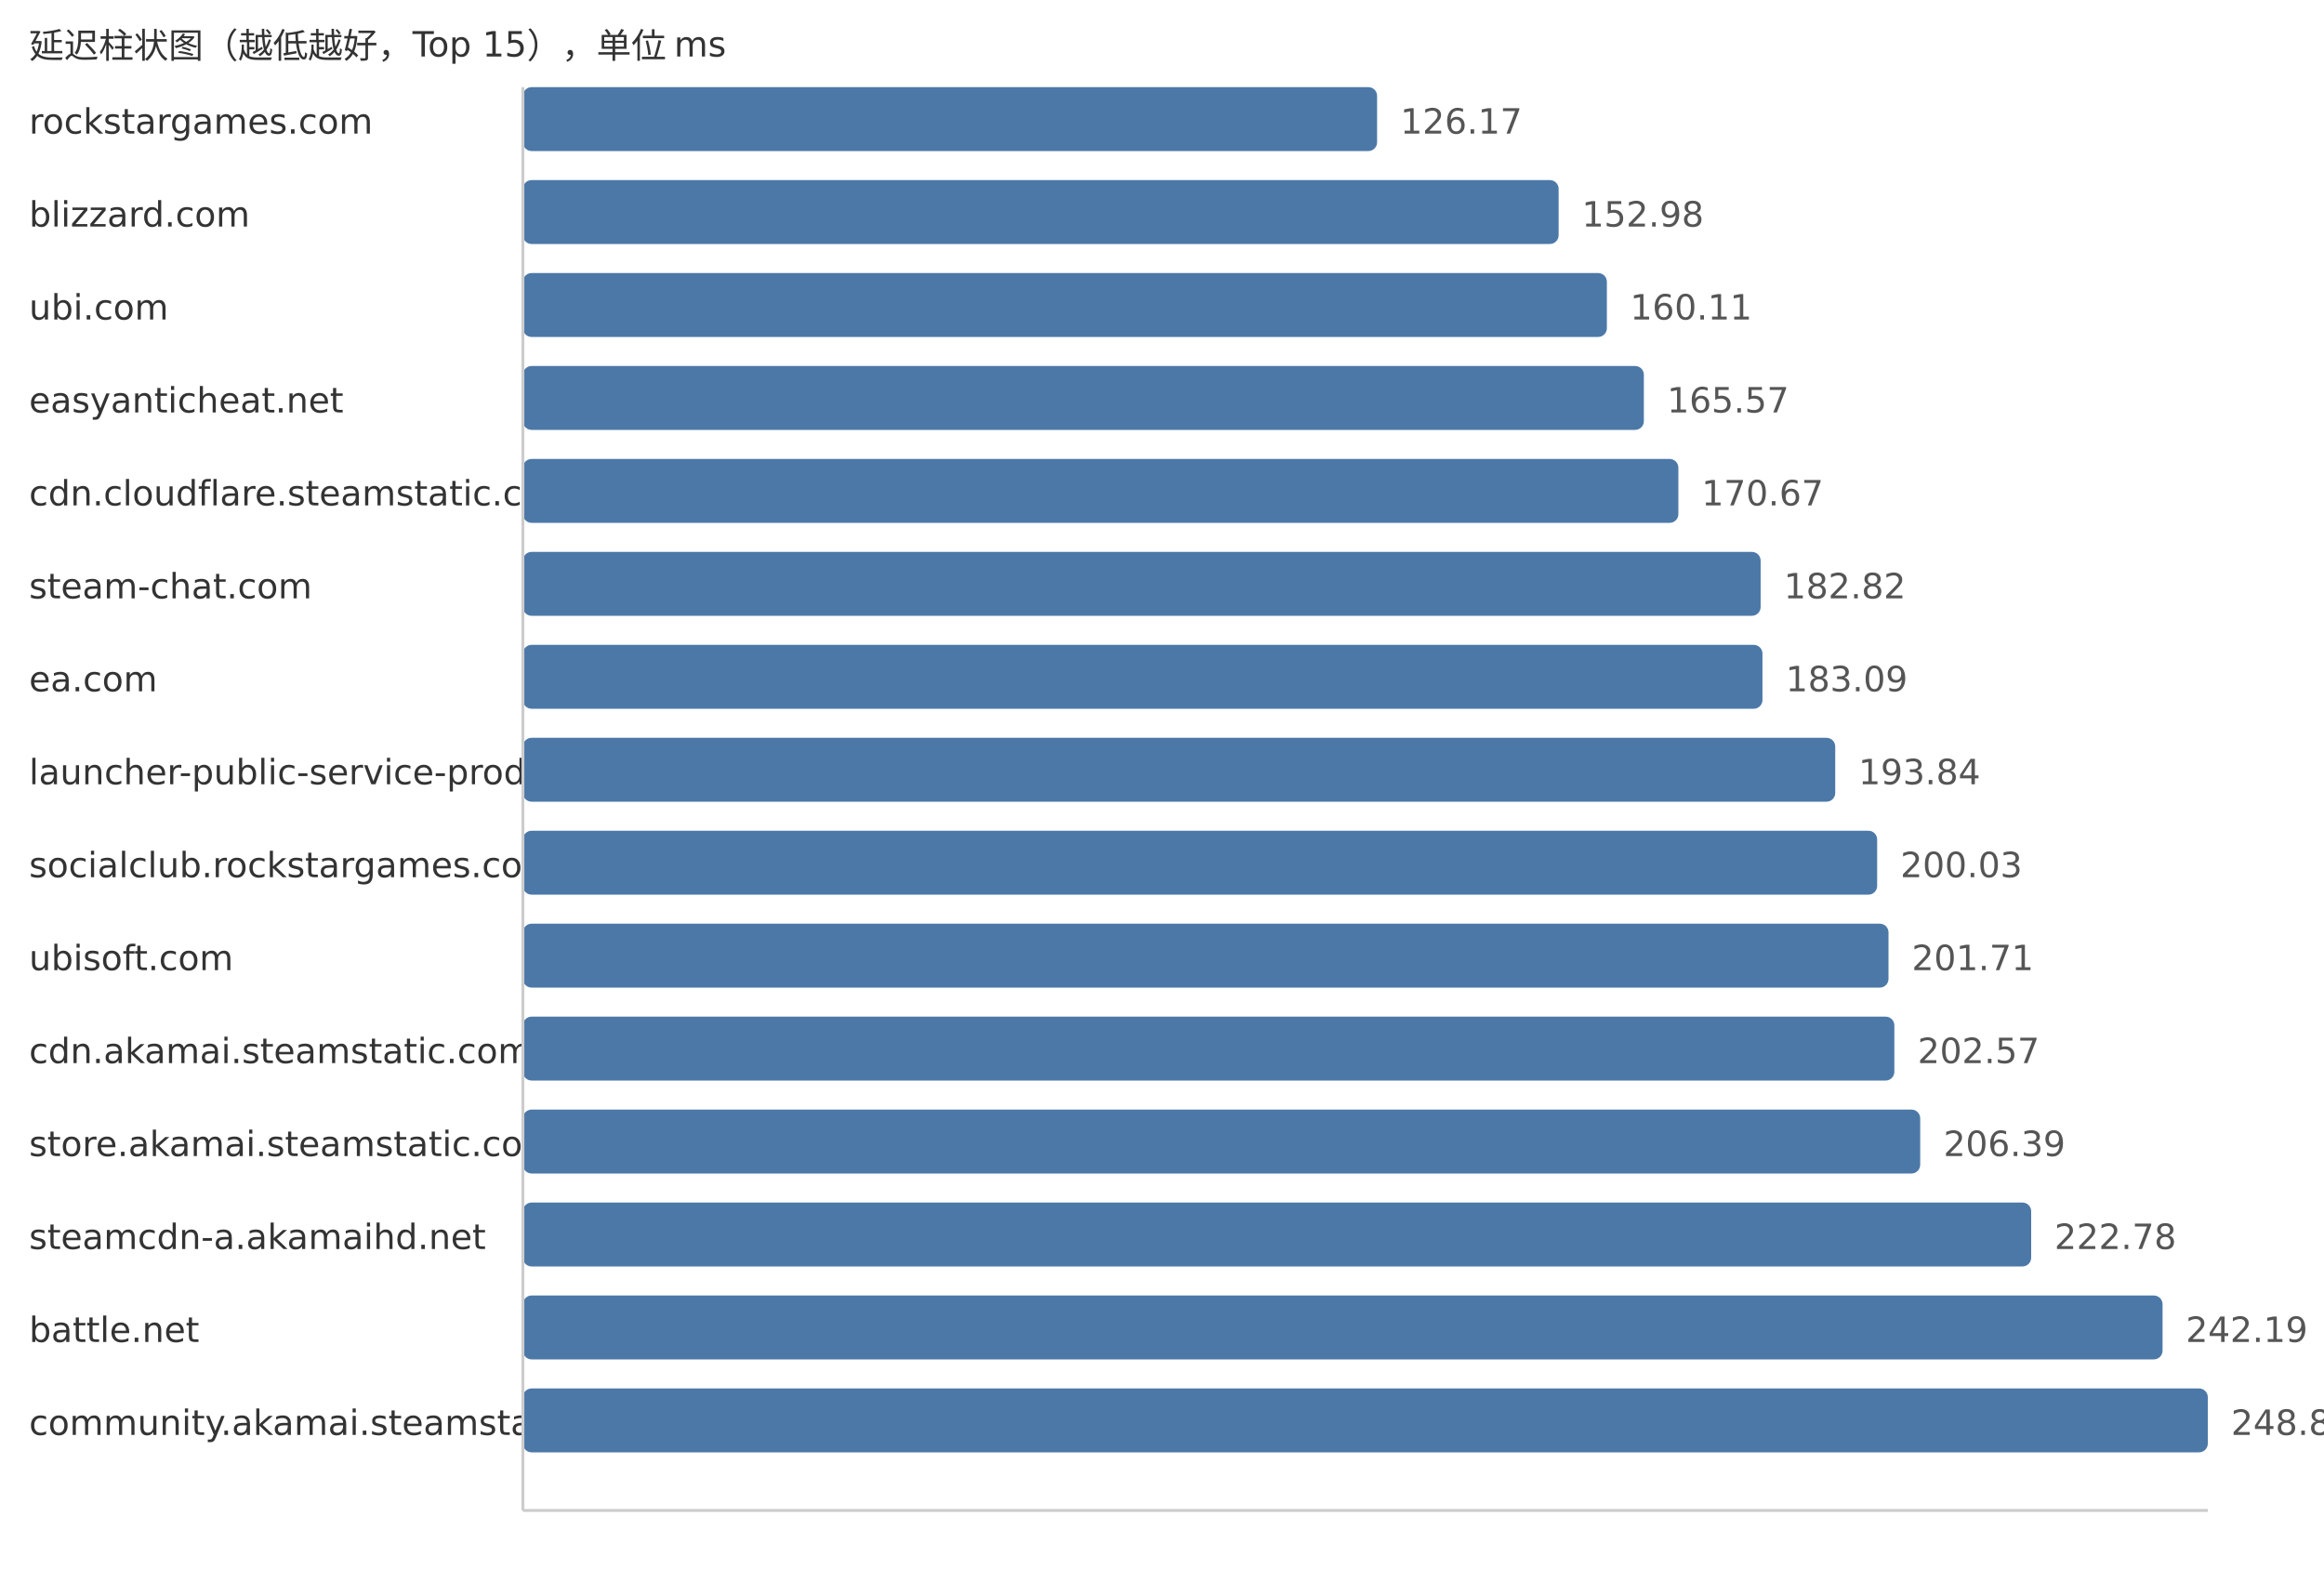
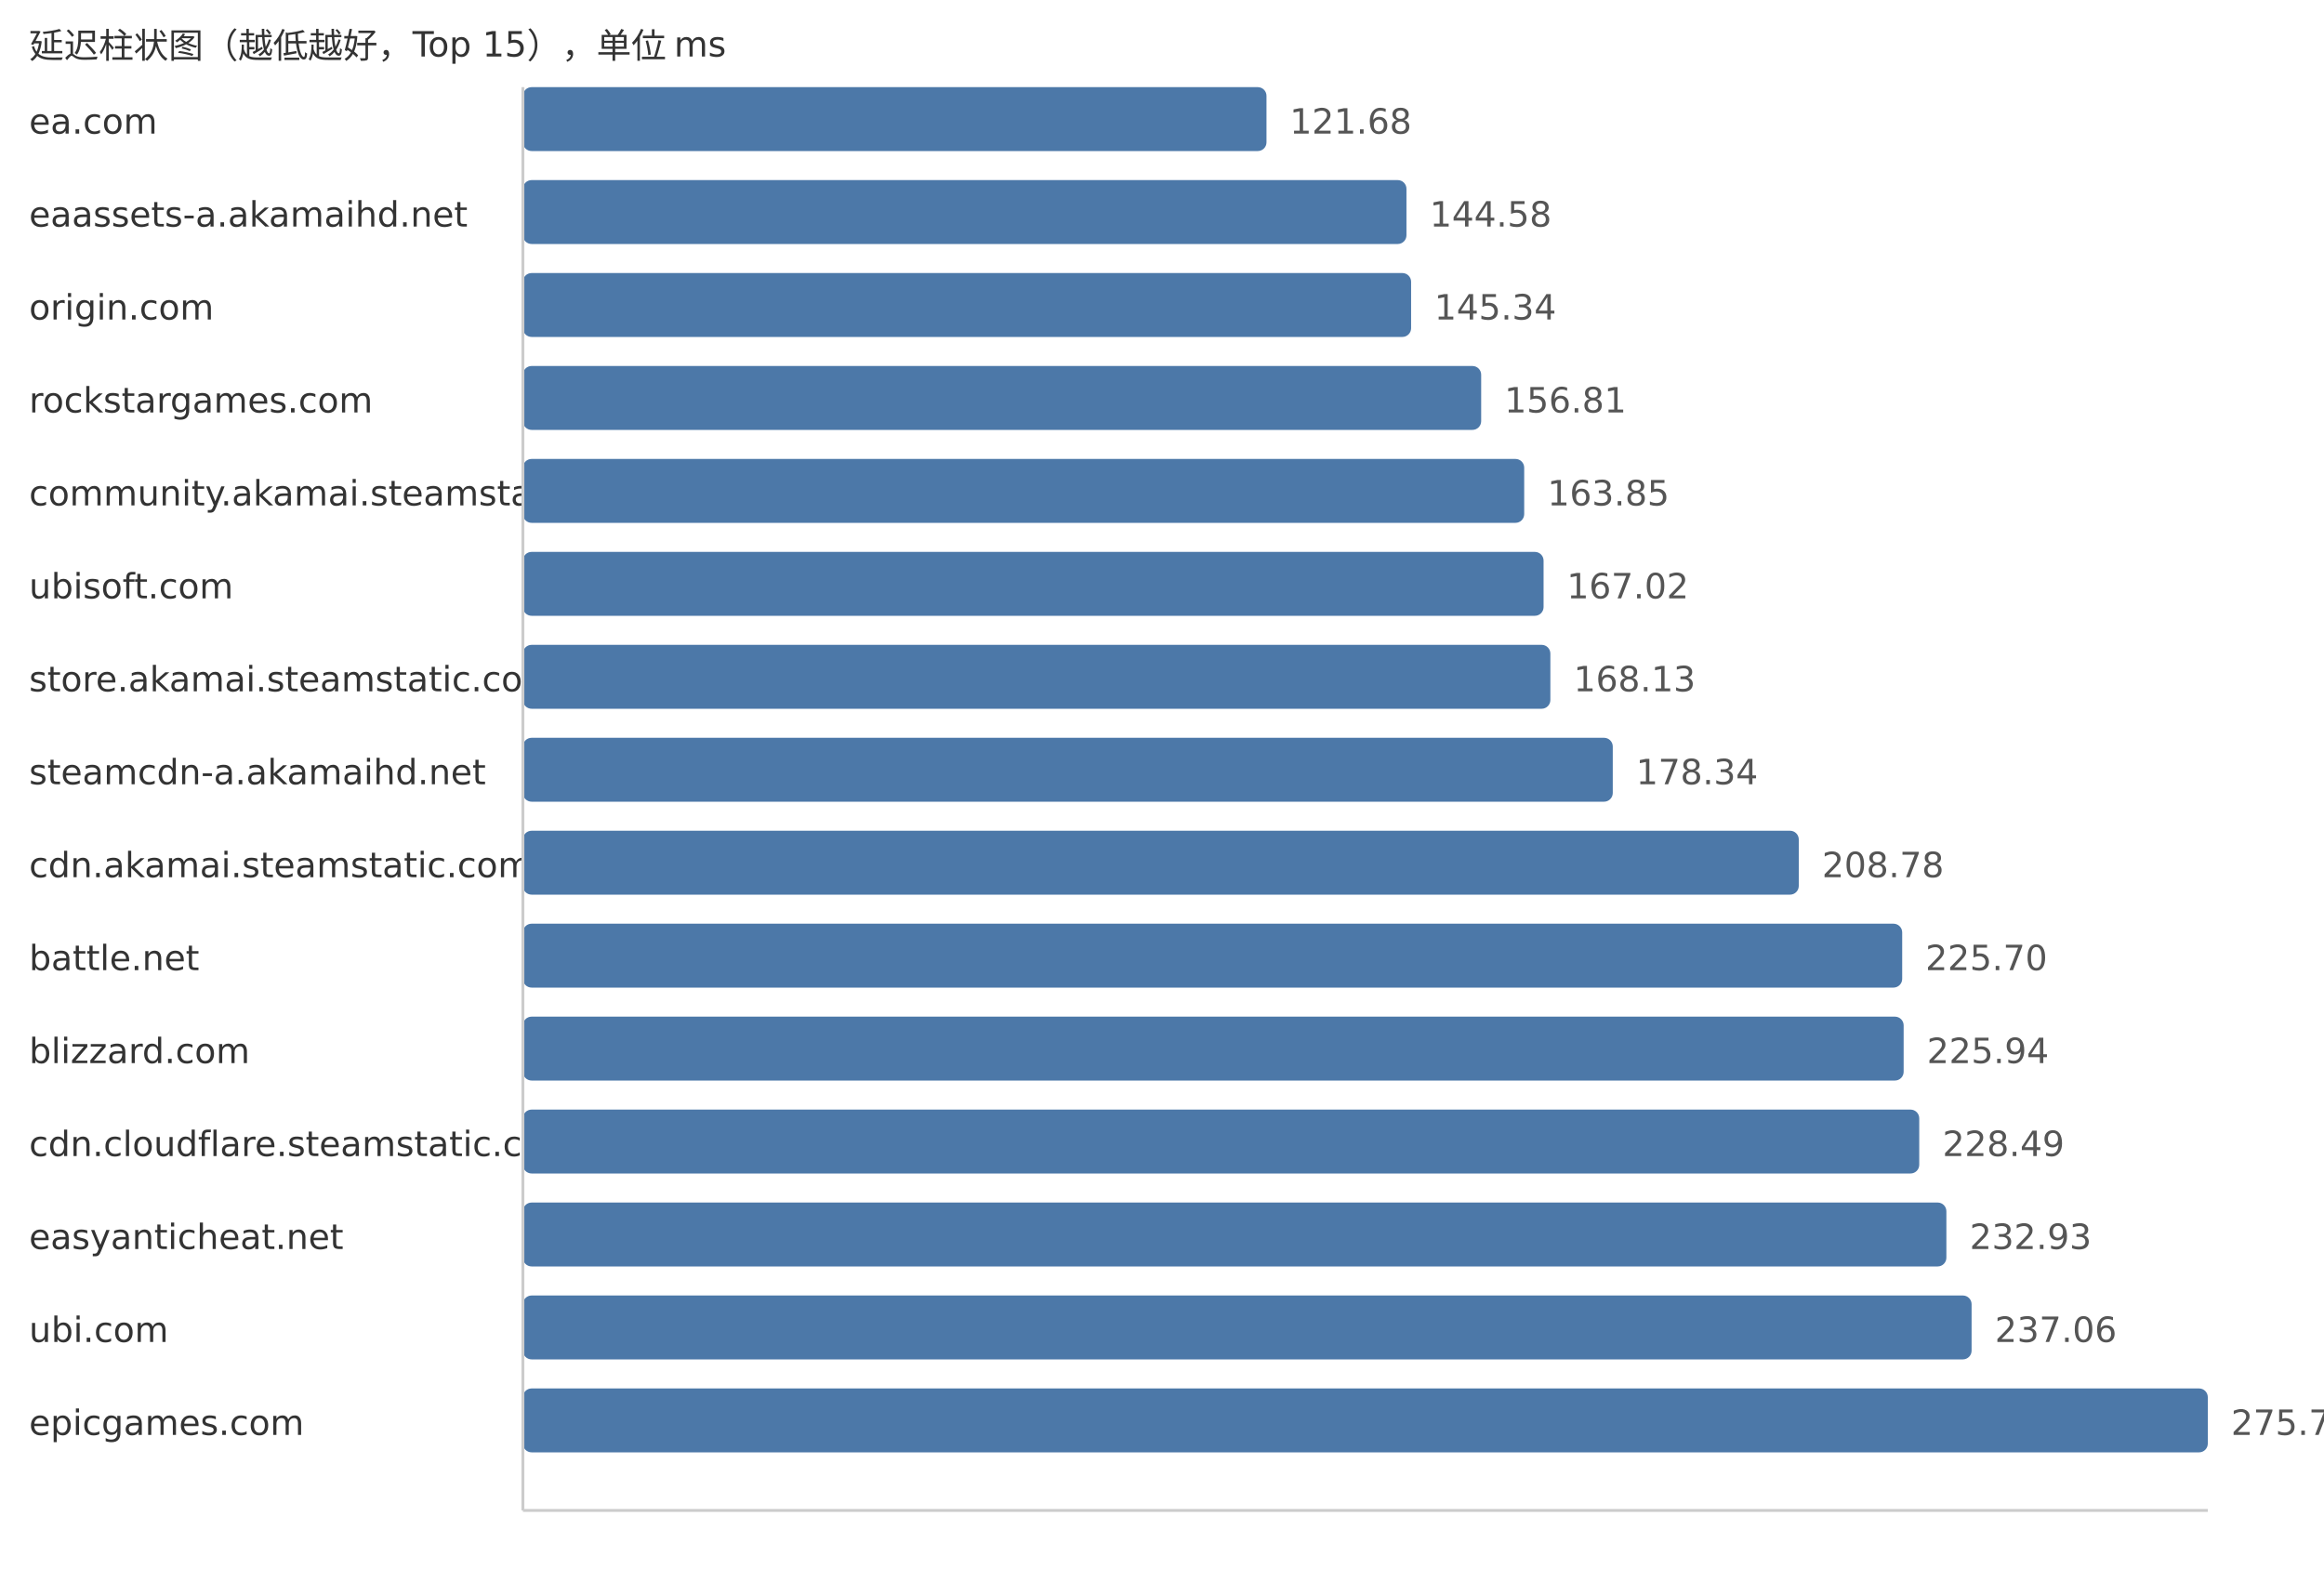
<svg xmlns="http://www.w3.org/2000/svg" width="800" height="540">
  <style> .label{font-family:DejaVu Sans,Verdana,Geneva,sans-serif;font-size:12px;fill:#333} .value{font-family:DejaVu Sans,Verdana,Geneva,sans-serif;font-size:12px;fill:#555} </style>
  <text x="10" y="20" class="label">延迟柱状图（越低越好，Top 15），单位 ms</text>
-   <text x="10" y="46" class="label">rockstargames.com</text>
-   <rect x="180" y="30" width="294.04" height="22" fill="#4c78a8" rx="3" />
-   <text x="482.04" y="46" class="value">126.17</text>
-   <text x="10" y="78" class="label">blizzard.com</text>
-   <rect x="180" y="62" width="356.53" height="22" fill="#4c78a8" rx="3" />
-   <text x="544.53" y="78" class="value">152.98</text>
-   <text x="10" y="110" class="label">ubi.com</text>
-   <rect x="180" y="94" width="373.14" height="22" fill="#4c78a8" rx="3" />
-   <text x="561.14" y="110" class="value">160.11</text>
-   <text x="10" y="142" class="label">easyanticheat.net</text>
-   <rect x="180" y="126" width="385.87" height="22" fill="#4c78a8" rx="3" />
-   <text x="573.87" y="142" class="value">165.57</text>
-   <text x="10" y="174" class="label">cdn.cloudflare.steamstatic.com</text>
-   <rect x="180" y="158" width="397.75" height="22" fill="#4c78a8" rx="3" />
-   <text x="585.75" y="174" class="value">170.67</text>
-   <text x="10" y="206" class="label">steam-chat.com</text>
-   <rect x="180" y="190" width="426.07" height="22" fill="#4c78a8" rx="3" />
-   <text x="614.07" y="206" class="value">182.82</text>
-   <text x="10" y="238" class="label">ea.com</text>
-   <rect x="180" y="222" width="426.7" height="22" fill="#4c78a8" rx="3" />
-   <text x="614.7" y="238" class="value">183.09</text>
-   <text x="10" y="270" class="label">launcher-public-service-prod06.ol.epicgames.com</text>
-   <rect x="180" y="254" width="451.75" height="22" fill="#4c78a8" rx="3" />
-   <text x="639.75" y="270" class="value">193.84</text>
-   <text x="10" y="302" class="label">socialclub.rockstargames.com</text>
-   <rect x="180" y="286" width="466.18" height="22" fill="#4c78a8" rx="3" />
-   <text x="654.18" y="302" class="value">200.03</text>
-   <text x="10" y="334" class="label">ubisoft.com</text>
-   <rect x="180" y="318" width="470.09" height="22" fill="#4c78a8" rx="3" />
-   <text x="658.09" y="334" class="value">201.71</text>
-   <text x="10" y="366" class="label">cdn.akamai.steamstatic.com</text>
-   <rect x="180" y="350" width="472.1" height="22" fill="#4c78a8" rx="3" />
-   <text x="660.1" y="366" class="value">202.57</text>
-   <text x="10" y="398" class="label">store.akamai.steamstatic.com</text>
-   <rect x="180" y="382" width="481.0" height="22" fill="#4c78a8" rx="3" />
-   <text x="669.0" y="398" class="value">206.39</text>
-   <text x="10" y="430" class="label">steamcdn-a.akamaihd.net</text>
-   <rect x="180" y="414" width="519.2" height="22" fill="#4c78a8" rx="3" />
-   <text x="707.2" y="430" class="value">222.78</text>
-   <text x="10" y="462" class="label">battle.net</text>
-   <rect x="180" y="446" width="564.43" height="22" fill="#4c78a8" rx="3" />
-   <text x="752.43" y="462" class="value">242.19</text>
-   <text x="10" y="494" class="label">community.akamai.steamstatic.com</text>
+   <text x="10" y="46" class="label">ea.com</text>
+   <rect x="180" y="30" width="255.97" height="22" fill="#4c78a8" rx="3" />
+   <text x="443.97" y="46" class="value">121.68</text>
+   <text x="10" y="78" class="label">eaassets-a.akamaihd.net</text>
+   <rect x="180" y="62" width="304.15" height="22" fill="#4c78a8" rx="3" />
+   <text x="492.15" y="78" class="value">144.58</text>
+   <text x="10" y="110" class="label">origin.com</text>
+   <rect x="180" y="94" width="305.75" height="22" fill="#4c78a8" rx="3" />
+   <text x="493.75" y="110" class="value">145.34</text>
+   <text x="10" y="142" class="label">rockstargames.com</text>
+   <rect x="180" y="126" width="329.87" height="22" fill="#4c78a8" rx="3" />
+   <text x="517.87" y="142" class="value">156.81</text>
+   <text x="10" y="174" class="label">community.akamai.steamstatic.com</text>
+   <rect x="180" y="158" width="344.68" height="22" fill="#4c78a8" rx="3" />
+   <text x="532.68" y="174" class="value">163.85</text>
+   <text x="10" y="206" class="label">ubisoft.com</text>
+   <rect x="180" y="190" width="351.35" height="22" fill="#4c78a8" rx="3" />
+   <text x="539.35" y="206" class="value">167.02</text>
+   <text x="10" y="238" class="label">store.akamai.steamstatic.com</text>
+   <rect x="180" y="222" width="353.69" height="22" fill="#4c78a8" rx="3" />
+   <text x="541.69" y="238" class="value">168.13</text>
+   <text x="10" y="270" class="label">steamcdn-a.akamaihd.net</text>
+   <rect x="180" y="254" width="375.17" height="22" fill="#4c78a8" rx="3" />
+   <text x="563.17" y="270" class="value">178.34</text>
+   <text x="10" y="302" class="label">cdn.akamai.steamstatic.com</text>
+   <rect x="180" y="286" width="439.2" height="22" fill="#4c78a8" rx="3" />
+   <text x="627.2" y="302" class="value">208.78</text>
+   <text x="10" y="334" class="label">battle.net</text>
+   <rect x="180" y="318" width="474.8" height="22" fill="#4c78a8" rx="3" />
+   <text x="662.8" y="334" class="value">225.70</text>
+   <text x="10" y="366" class="label">blizzard.com</text>
+   <rect x="180" y="350" width="475.3" height="22" fill="#4c78a8" rx="3" />
+   <text x="663.3" y="366" class="value">225.94</text>
+   <text x="10" y="398" class="label">cdn.cloudflare.steamstatic.com</text>
+   <rect x="180" y="382" width="480.67" height="22" fill="#4c78a8" rx="3" />
+   <text x="668.67" y="398" class="value">228.49</text>
+   <text x="10" y="430" class="label">easyanticheat.net</text>
+   <rect x="180" y="414" width="490.01" height="22" fill="#4c78a8" rx="3" />
+   <text x="678.01" y="430" class="value">232.93</text>
+   <text x="10" y="462" class="label">ubi.com</text>
+   <rect x="180" y="446" width="498.69" height="22" fill="#4c78a8" rx="3" />
+   <text x="686.69" y="462" class="value">237.06</text>
+   <text x="10" y="494" class="label">epicgames.com</text>
  <rect x="180" y="478" width="580.0" height="22" fill="#4c78a8" rx="3" />
-   <text x="768.0" y="494" class="value">248.87</text>
+   <text x="768.0" y="494" class="value">275.71</text>
  <line x1="180" y1="30" x2="180" y2="520" stroke="#ccc" />
  <line x1="180" y1="520" x2="760" y2="520" stroke="#ccc" />
</svg>
